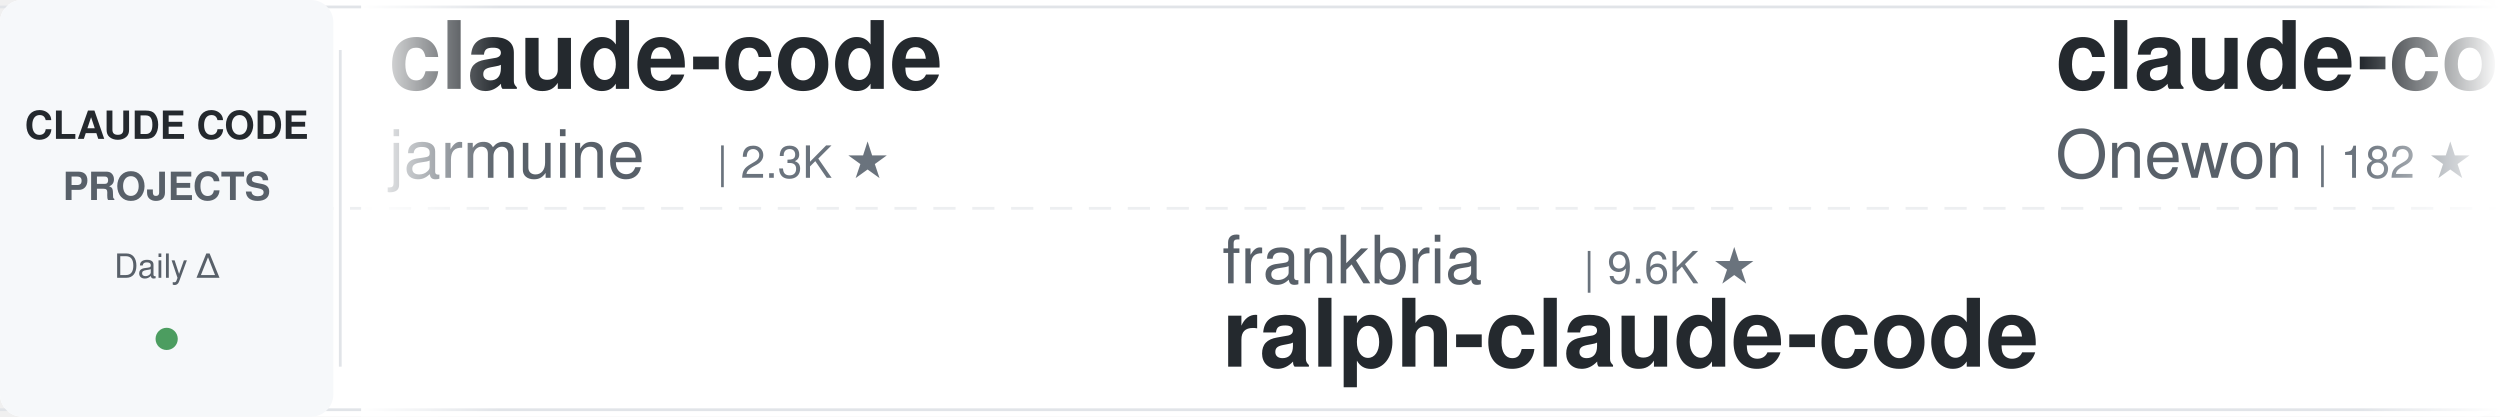
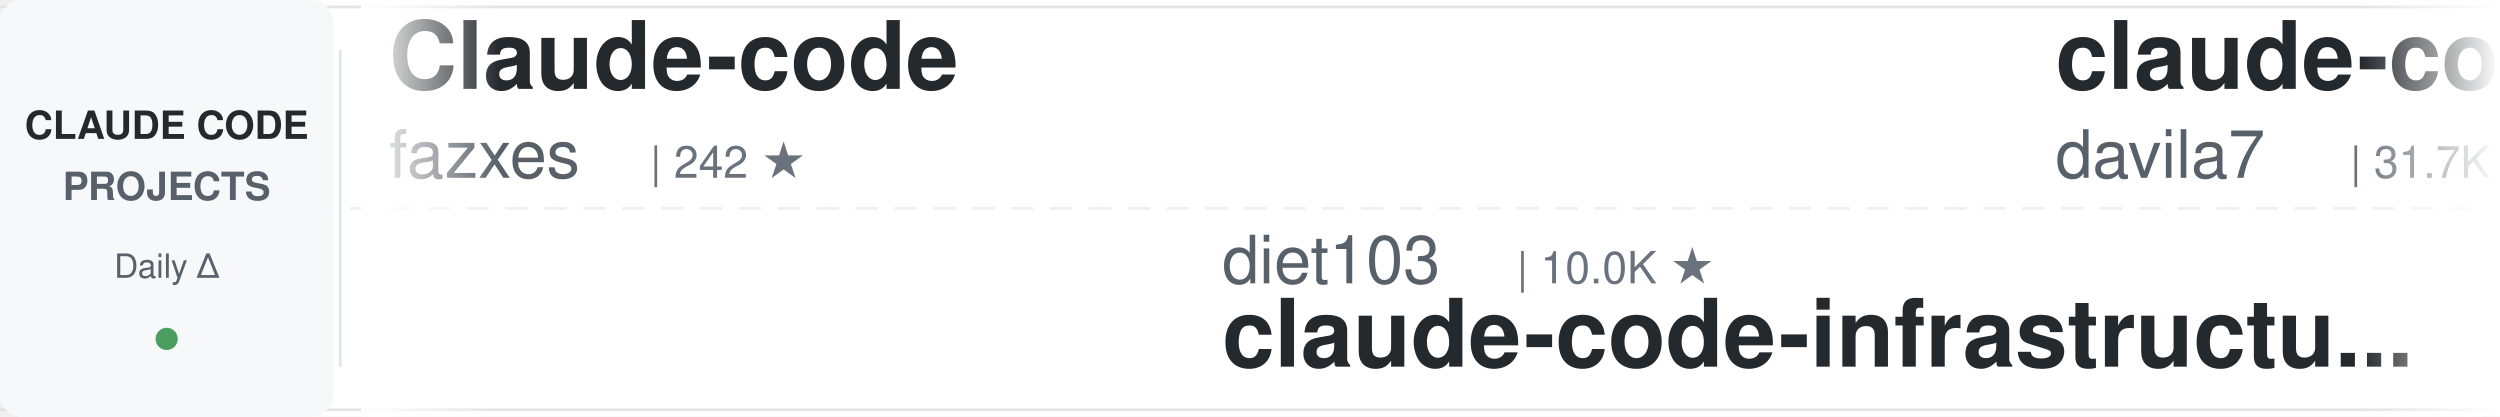
<svg xmlns="http://www.w3.org/2000/svg" width="900" height="150">
  <defs>
    <linearGradient id="awesomeLeftFade" x1="0%" y1="0%" x2="100%" y2="0%">
      <stop offset="0%" style="stop-color:#ffffff;stop-opacity:1" />
      <stop offset="100%" style="stop-color:#ffffff;stop-opacity:0" />
    </linearGradient>
    <linearGradient id="awesomeRightFade" x1="0%" y1="0%" x2="100%" y2="0%">
      <stop offset="0%" style="stop-color:#ffffff;stop-opacity:0" />
      <stop offset="100%" style="stop-color:#ffffff;stop-opacity:1" />
    </linearGradient>
  </defs>
  <rect width="900" height="150" fill="#ffffff" rx="8" />
  <rect x="0" y="2" width="900" height="1" fill="#e1e4e8" />
  <rect x="0" y="147" width="900" height="1" fill="#e1e4e8" />
  <line x1="0" y1="75" x2="900" y2="75" stroke="#e1e4e8" stroke-width="1" stroke-dasharray="8 6" opacity="0.6" />
  <rect x="0" y="0" width="120" height="150" fill="#f6f8fa" rx="8" />
  <text x="60" y="50" font-family="-apple-system, BlinkMacSystemFont, 'Segoe UI', Helvetica, Arial, sans-serif" font-size="14" font-weight="600" fill="#24292e" text-anchor="middle">CLAUDE CODE</text>
  <text x="60" y="72" font-family="-apple-system, BlinkMacSystemFont, 'Segoe UI', Helvetica, Arial, sans-serif" font-size="14" font-weight="600" fill="#586069" text-anchor="middle">PROJECTS</text>
  <text x="60" y="100" font-family="-apple-system, BlinkMacSystemFont, 'Segoe UI', Helvetica, Arial, sans-serif" font-size="12" font-weight="500" fill="#586069" text-anchor="middle">Daily Δ</text>
  <circle cx="60" cy="122" r="4" fill="#22863a" opacity="0.8" />
  <rect x="122" y="18" width="1" height="114" fill="#e1e4e8" />
  <clipPath id="awesomeTickerClip">
    <rect x="130" y="0" width="770" height="150" />
  </clipPath>
  <g clip-path="url(#awesomeTickerClip)">
    <g id="awesomeTickerItems">
      <animateTransform attributeName="transform" attributeType="XML" type="translate" from="0 0" to="-3000 0" dur="54s" repeatCount="indefinite" />
      <g transform="translate(0, 0)">
-         <text x="140" y="32" font-family="-apple-system, BlinkMacSystemFont, 'Segoe UI', Helvetica, Arial, sans-serif" font-size="34" font-weight="600" fill="#24292e">claude-code</text>
-         <text x="140" y="64" font-family="-apple-system, BlinkMacSystemFont, 'Segoe UI', Helvetica, Arial, sans-serif" font-size="24" font-weight="400" fill="#586069">jarmuine</text>
-         <text x="258" y="64" font-family="-apple-system, BlinkMacSystemFont, 'Segoe UI', Helvetica, Arial, sans-serif" font-size="16" font-weight="500" fill="#6a737d">| 2.3K ★</text>
+         <text x="140" y="32" font-family="-apple-system, BlinkMacSystemFont, 'Segoe UI', Helvetica, Arial, sans-serif" font-size="34" font-weight="600" fill="#24292e">Claude-code</text>
+         <text x="140" y="64" font-family="-apple-system, BlinkMacSystemFont, 'Segoe UI', Helvetica, Arial, sans-serif" font-size="24" font-weight="400" fill="#586069">fazxes</text>
+         <text x="234" y="64" font-family="-apple-system, BlinkMacSystemFont, 'Segoe UI', Helvetica, Arial, sans-serif" font-size="16" font-weight="500" fill="#6a737d">| 242 ★</text>
      </g>
      <g transform="translate(300, 0)">
-         <text x="140" y="102" font-family="-apple-system, BlinkMacSystemFont, 'Segoe UI', Helvetica, Arial, sans-serif" font-size="24" font-weight="400" fill="#586069">frankbria</text>
-         <text x="270" y="102" font-family="-apple-system, BlinkMacSystemFont, 'Segoe UI', Helvetica, Arial, sans-serif" font-size="16" font-weight="500" fill="#6a737d">| 9.6K ★</text>
-         <text x="140" y="132" font-family="-apple-system, BlinkMacSystemFont, 'Segoe UI', Helvetica, Arial, sans-serif" font-size="34" font-weight="600" fill="#24292e">ralph-claude-code</text>
+         <text x="140" y="102" font-family="-apple-system, BlinkMacSystemFont, 'Segoe UI', Helvetica, Arial, sans-serif" font-size="24" font-weight="400" fill="#586069">diet103</text>
+         <text x="246" y="102" font-family="-apple-system, BlinkMacSystemFont, 'Segoe UI', Helvetica, Arial, sans-serif" font-size="16" font-weight="500" fill="#6a737d">| 10.0K ★</text>
+         <text x="140" y="132" font-family="-apple-system, BlinkMacSystemFont, 'Segoe UI', Helvetica, Arial, sans-serif" font-size="34" font-weight="600" fill="#24292e">claude-code-infrastructu...</text>
      </g>
      <g transform="translate(600, 0)">
-         <text x="140" y="32" font-family="-apple-system, BlinkMacSystemFont, 'Segoe UI', Helvetica, Arial, sans-serif" font-size="34" font-weight="600" fill="#24292e">claude-code</text>
-         <text x="140" y="64" font-family="-apple-system, BlinkMacSystemFont, 'Segoe UI', Helvetica, Arial, sans-serif" font-size="24" font-weight="400" fill="#586069">Onewon</text>
-         <text x="234" y="64" font-family="-apple-system, BlinkMacSystemFont, 'Segoe UI', Helvetica, Arial, sans-serif" font-size="16" font-weight="500" fill="#6a737d">| 182 ★</text>
+         <text x="140" y="32" font-family="-apple-system, BlinkMacSystemFont, 'Segoe UI', Helvetica, Arial, sans-serif" font-size="34" font-weight="600" fill="#24292e">claude-code-templates</text>
+         <text x="140" y="64" font-family="-apple-system, BlinkMacSystemFont, 'Segoe UI', Helvetica, Arial, sans-serif" font-size="24" font-weight="400" fill="#586069">davila7</text>
+         <text x="246" y="64" font-family="-apple-system, BlinkMacSystemFont, 'Segoe UI', Helvetica, Arial, sans-serif" font-size="16" font-weight="500" fill="#6a737d">| 31.7K ★</text>
+         <text x="332" y="64" font-family="-apple-system, BlinkMacSystemFont, 'Segoe UI', Helvetica, Arial, sans-serif" font-size="16" font-weight="500" fill="#22863a"> +146</text>
      </g>
      <g transform="translate(900, 0)">
-         <text x="140" y="102" font-family="-apple-system, BlinkMacSystemFont, 'Segoe UI', Helvetica, Arial, sans-serif" font-size="24" font-weight="400" fill="#586069">ghuntley</text>
-         <text x="258" y="102" font-family="-apple-system, BlinkMacSystemFont, 'Segoe UI', Helvetica, Arial, sans-serif" font-size="16" font-weight="500" fill="#6a737d">| 991 ★</text>
-         <text x="140" y="132" font-family="-apple-system, BlinkMacSystemFont, 'Segoe UI', Helvetica, Arial, sans-serif" font-size="34" font-weight="600" fill="#24292e">claude-code-source-code-...</text>
+         <text x="140" y="102" font-family="-apple-system, BlinkMacSystemFont, 'Segoe UI', Helvetica, Arial, sans-serif" font-size="24" font-weight="400" fill="#586069">SeemSeam</text>
+         <text x="258" y="102" font-family="-apple-system, BlinkMacSystemFont, 'Segoe UI', Helvetica, Arial, sans-serif" font-size="16" font-weight="500" fill="#6a737d">| 3.5K ★</text>
+         <text x="335" y="102" font-family="-apple-system, BlinkMacSystemFont, 'Segoe UI', Helvetica, Arial, sans-serif" font-size="16" font-weight="500" fill="#22863a"> +1</text>
+         <text x="140" y="132" font-family="-apple-system, BlinkMacSystemFont, 'Segoe UI', Helvetica, Arial, sans-serif" font-size="34" font-weight="600" fill="#24292e">claude_codex_bridge</text>
      </g>
      <g transform="translate(1200, 0)">
-         <text x="140" y="32" font-family="-apple-system, BlinkMacSystemFont, 'Segoe UI', Helvetica, Arial, sans-serif" font-size="34" font-weight="600" fill="#24292e">claude-code</text>
-         <text x="140" y="64" font-family="-apple-system, BlinkMacSystemFont, 'Segoe UI', Helvetica, Arial, sans-serif" font-size="24" font-weight="400" fill="#586069">VineeTagarwaL-code</text>
-         <text x="378" y="64" font-family="-apple-system, BlinkMacSystemFont, 'Segoe UI', Helvetica, Arial, sans-serif" font-size="16" font-weight="500" fill="#6a737d">| 273 ★</text>
+         <text x="140" y="32" font-family="-apple-system, BlinkMacSystemFont, 'Segoe UI', Helvetica, Arial, sans-serif" font-size="34" font-weight="600" fill="#24292e">claude-code-local</text>
+         <text x="140" y="64" font-family="-apple-system, BlinkMacSystemFont, 'Segoe UI', Helvetica, Arial, sans-serif" font-size="24" font-weight="400" fill="#586069">nicedreamzapp</text>
+         <text x="318" y="64" font-family="-apple-system, BlinkMacSystemFont, 'Segoe UI', Helvetica, Arial, sans-serif" font-size="16" font-weight="500" fill="#6a737d">| 3.3K ★</text>
+         <text x="395" y="64" font-family="-apple-system, BlinkMacSystemFont, 'Segoe UI', Helvetica, Arial, sans-serif" font-size="16" font-weight="500" fill="#22863a"> +1</text>
      </g>
      <g transform="translate(1500, 0)">
-         <text x="140" y="102" font-family="-apple-system, BlinkMacSystemFont, 'Segoe UI', Helvetica, Arial, sans-serif" font-size="24" font-weight="400" fill="#586069">KPR111</text>
-         <text x="234" y="102" font-family="-apple-system, BlinkMacSystemFont, 'Segoe UI', Helvetica, Arial, sans-serif" font-size="16" font-weight="500" fill="#6a737d">| 18 ★</text>
+         <text x="140" y="102" font-family="-apple-system, BlinkMacSystemFont, 'Segoe UI', Helvetica, Arial, sans-serif" font-size="24" font-weight="400" fill="#586069">Donchitos</text>
+         <text x="270" y="102" font-family="-apple-system, BlinkMacSystemFont, 'Segoe UI', Helvetica, Arial, sans-serif" font-size="16" font-weight="500" fill="#6a737d">| 25.4K ★</text>
+         <text x="356" y="102" font-family="-apple-system, BlinkMacSystemFont, 'Segoe UI', Helvetica, Arial, sans-serif" font-size="16" font-weight="500" fill="#22863a"> +18</text>
+         <text x="140" y="132" font-family="-apple-system, BlinkMacSystemFont, 'Segoe UI', Helvetica, Arial, sans-serif" font-size="34" font-weight="600" fill="#24292e">Claude-Code-Game-Studios</text>
+       </g>
+       <g transform="translate(1800, 0)">
+         <text x="140" y="32" font-family="-apple-system, BlinkMacSystemFont, 'Segoe UI', Helvetica, Arial, sans-serif" font-size="34" font-weight="600" fill="#24292e">claude-code-proxy</text>
+         <text x="140" y="64" font-family="-apple-system, BlinkMacSystemFont, 'Segoe UI', Helvetica, Arial, sans-serif" font-size="24" font-weight="400" fill="#586069">fuergaosi233</text>
+         <text x="306" y="64" font-family="-apple-system, BlinkMacSystemFont, 'Segoe UI', Helvetica, Arial, sans-serif" font-size="16" font-weight="500" fill="#6a737d">| 2.8K ★</text>
+       </g>
+       <g transform="translate(2100, 0)">
+         <text x="140" y="102" font-family="-apple-system, BlinkMacSystemFont, 'Segoe UI', Helvetica, Arial, sans-serif" font-size="24" font-weight="400" fill="#586069">oboard</text>
+         <text x="234" y="102" font-family="-apple-system, BlinkMacSystemFont, 'Segoe UI', Helvetica, Arial, sans-serif" font-size="16" font-weight="500" fill="#6a737d">| 3.3K ★</text>
+         <text x="140" y="132" font-family="-apple-system, BlinkMacSystemFont, 'Segoe UI', Helvetica, Arial, sans-serif" font-size="34" font-weight="600" fill="#24292e">claude-code-rev</text>
+       </g>
+       <g transform="translate(2400, 0)">
+         <text x="140" y="32" font-family="-apple-system, BlinkMacSystemFont, 'Segoe UI', Helvetica, Arial, sans-serif" font-size="34" font-weight="600" fill="#24292e">pi-vs-claude-code</text>
+         <text x="140" y="64" font-family="-apple-system, BlinkMacSystemFont, 'Segoe UI', Helvetica, Arial, sans-serif" font-size="24" font-weight="400" fill="#586069">disler</text>
+         <text x="234" y="64" font-family="-apple-system, BlinkMacSystemFont, 'Segoe UI', Helvetica, Arial, sans-serif" font-size="16" font-weight="500" fill="#6a737d">| 1.7K ★</text>
+       </g>
+       <g transform="translate(2700, 0)">
+         <text x="140" y="102" font-family="-apple-system, BlinkMacSystemFont, 'Segoe UI', Helvetica, Arial, sans-serif" font-size="24" font-weight="400" fill="#586069">pengchengneo</text>
+         <text x="306" y="102" font-family="-apple-system, BlinkMacSystemFont, 'Segoe UI', Helvetica, Arial, sans-serif" font-size="16" font-weight="500" fill="#6a737d">| 1.8K ★</text>
        <text x="140" y="132" font-family="-apple-system, BlinkMacSystemFont, 'Segoe UI', Helvetica, Arial, sans-serif" font-size="34" font-weight="600" fill="#24292e">Claude-Code</text>
      </g>
-       <g transform="translate(1800, 0)">
-         <text x="140" y="32" font-family="-apple-system, BlinkMacSystemFont, 'Segoe UI', Helvetica, Arial, sans-serif" font-size="34" font-weight="600" fill="#24292e">claude-code-prompts</text>
-         <text x="140" y="64" font-family="-apple-system, BlinkMacSystemFont, 'Segoe UI', Helvetica, Arial, sans-serif" font-size="24" font-weight="400" fill="#586069">repowise-dev</text>
-         <text x="306" y="64" font-family="-apple-system, BlinkMacSystemFont, 'Segoe UI', Helvetica, Arial, sans-serif" font-size="16" font-weight="500" fill="#6a737d">| 1.2K ★</text>
-         <text x="383" y="64" font-family="-apple-system, BlinkMacSystemFont, 'Segoe UI', Helvetica, Arial, sans-serif" font-size="16" font-weight="500" fill="#22863a"> +1</text>
-       </g>
-       <g transform="translate(2100, 0)">
-         <text x="140" y="102" font-family="-apple-system, BlinkMacSystemFont, 'Segoe UI', Helvetica, Arial, sans-serif" font-size="24" font-weight="400" fill="#586069">Yeachan-Heo</text>
-         <text x="294" y="102" font-family="-apple-system, BlinkMacSystemFont, 'Segoe UI', Helvetica, Arial, sans-serif" font-size="16" font-weight="500" fill="#6a737d">| 39.3K ★</text>
-         <text x="380" y="102" font-family="-apple-system, BlinkMacSystemFont, 'Segoe UI', Helvetica, Arial, sans-serif" font-size="16" font-weight="500" fill="#22863a"> +2</text>
-         <text x="140" y="132" font-family="-apple-system, BlinkMacSystemFont, 'Segoe UI', Helvetica, Arial, sans-serif" font-size="34" font-weight="600" fill="#24292e">oh-my-claudecode</text>
-       </g>
-       <g transform="translate(2400, 0)">
-         <text x="140" y="32" font-family="-apple-system, BlinkMacSystemFont, 'Segoe UI', Helvetica, Arial, sans-serif" font-size="34" font-weight="600" fill="#24292e">claude-code</text>
-         <text x="140" y="64" font-family="-apple-system, BlinkMacSystemFont, 'Segoe UI', Helvetica, Arial, sans-serif" font-size="24" font-weight="400" fill="#586069">isboyjc</text>
-         <text x="246" y="64" font-family="-apple-system, BlinkMacSystemFont, 'Segoe UI', Helvetica, Arial, sans-serif" font-size="16" font-weight="500" fill="#6a737d">| 162 ★</text>
-       </g>
-       <g transform="translate(2700, 0)">
-         <text x="140" y="102" font-family="-apple-system, BlinkMacSystemFont, 'Segoe UI', Helvetica, Arial, sans-serif" font-size="24" font-weight="400" fill="#586069">chauncygu</text>
-         <text x="270" y="102" font-family="-apple-system, BlinkMacSystemFont, 'Segoe UI', Helvetica, Arial, sans-serif" font-size="16" font-weight="500" fill="#6a737d">| 2.8K ★</text>
-         <text x="140" y="132" font-family="-apple-system, BlinkMacSystemFont, 'Segoe UI', Helvetica, Arial, sans-serif" font-size="34" font-weight="600" fill="#24292e">collection-claude-code-s...</text>
-       </g>
      <g transform="translate(3000, 0)">
-         <text x="140" y="32" font-family="-apple-system, BlinkMacSystemFont, 'Segoe UI', Helvetica, Arial, sans-serif" font-size="34" font-weight="600" fill="#24292e">claude-code</text>
-         <text x="140" y="64" font-family="-apple-system, BlinkMacSystemFont, 'Segoe UI', Helvetica, Arial, sans-serif" font-size="24" font-weight="400" fill="#586069">jarmuine</text>
-         <text x="258" y="64" font-family="-apple-system, BlinkMacSystemFont, 'Segoe UI', Helvetica, Arial, sans-serif" font-size="16" font-weight="500" fill="#6a737d">| 2.3K ★</text>
+         <text x="140" y="32" font-family="-apple-system, BlinkMacSystemFont, 'Segoe UI', Helvetica, Arial, sans-serif" font-size="34" font-weight="600" fill="#24292e">Claude-code</text>
+         <text x="140" y="64" font-family="-apple-system, BlinkMacSystemFont, 'Segoe UI', Helvetica, Arial, sans-serif" font-size="24" font-weight="400" fill="#586069">fazxes</text>
+         <text x="234" y="64" font-family="-apple-system, BlinkMacSystemFont, 'Segoe UI', Helvetica, Arial, sans-serif" font-size="16" font-weight="500" fill="#6a737d">| 242 ★</text>
      </g>
      <g transform="translate(3300, 0)">
-         <text x="140" y="102" font-family="-apple-system, BlinkMacSystemFont, 'Segoe UI', Helvetica, Arial, sans-serif" font-size="24" font-weight="400" fill="#586069">frankbria</text>
-         <text x="270" y="102" font-family="-apple-system, BlinkMacSystemFont, 'Segoe UI', Helvetica, Arial, sans-serif" font-size="16" font-weight="500" fill="#6a737d">| 9.6K ★</text>
-         <text x="140" y="132" font-family="-apple-system, BlinkMacSystemFont, 'Segoe UI', Helvetica, Arial, sans-serif" font-size="34" font-weight="600" fill="#24292e">ralph-claude-code</text>
+         <text x="140" y="102" font-family="-apple-system, BlinkMacSystemFont, 'Segoe UI', Helvetica, Arial, sans-serif" font-size="24" font-weight="400" fill="#586069">diet103</text>
+         <text x="246" y="102" font-family="-apple-system, BlinkMacSystemFont, 'Segoe UI', Helvetica, Arial, sans-serif" font-size="16" font-weight="500" fill="#6a737d">| 10.0K ★</text>
+         <text x="140" y="132" font-family="-apple-system, BlinkMacSystemFont, 'Segoe UI', Helvetica, Arial, sans-serif" font-size="34" font-weight="600" fill="#24292e">claude-code-infrastructu...</text>
      </g>
      <g transform="translate(3600, 0)">
-         <text x="140" y="32" font-family="-apple-system, BlinkMacSystemFont, 'Segoe UI', Helvetica, Arial, sans-serif" font-size="34" font-weight="600" fill="#24292e">claude-code</text>
-         <text x="140" y="64" font-family="-apple-system, BlinkMacSystemFont, 'Segoe UI', Helvetica, Arial, sans-serif" font-size="24" font-weight="400" fill="#586069">Onewon</text>
-         <text x="234" y="64" font-family="-apple-system, BlinkMacSystemFont, 'Segoe UI', Helvetica, Arial, sans-serif" font-size="16" font-weight="500" fill="#6a737d">| 182 ★</text>
+         <text x="140" y="32" font-family="-apple-system, BlinkMacSystemFont, 'Segoe UI', Helvetica, Arial, sans-serif" font-size="34" font-weight="600" fill="#24292e">claude-code-templates</text>
+         <text x="140" y="64" font-family="-apple-system, BlinkMacSystemFont, 'Segoe UI', Helvetica, Arial, sans-serif" font-size="24" font-weight="400" fill="#586069">davila7</text>
+         <text x="246" y="64" font-family="-apple-system, BlinkMacSystemFont, 'Segoe UI', Helvetica, Arial, sans-serif" font-size="16" font-weight="500" fill="#6a737d">| 31.7K ★</text>
+         <text x="332" y="64" font-family="-apple-system, BlinkMacSystemFont, 'Segoe UI', Helvetica, Arial, sans-serif" font-size="16" font-weight="500" fill="#22863a"> +146</text>
      </g>
      <g transform="translate(3900, 0)">
-         <text x="140" y="102" font-family="-apple-system, BlinkMacSystemFont, 'Segoe UI', Helvetica, Arial, sans-serif" font-size="24" font-weight="400" fill="#586069">ghuntley</text>
-         <text x="258" y="102" font-family="-apple-system, BlinkMacSystemFont, 'Segoe UI', Helvetica, Arial, sans-serif" font-size="16" font-weight="500" fill="#6a737d">| 991 ★</text>
-         <text x="140" y="132" font-family="-apple-system, BlinkMacSystemFont, 'Segoe UI', Helvetica, Arial, sans-serif" font-size="34" font-weight="600" fill="#24292e">claude-code-source-code-...</text>
+         <text x="140" y="102" font-family="-apple-system, BlinkMacSystemFont, 'Segoe UI', Helvetica, Arial, sans-serif" font-size="24" font-weight="400" fill="#586069">SeemSeam</text>
+         <text x="258" y="102" font-family="-apple-system, BlinkMacSystemFont, 'Segoe UI', Helvetica, Arial, sans-serif" font-size="16" font-weight="500" fill="#6a737d">| 3.5K ★</text>
+         <text x="335" y="102" font-family="-apple-system, BlinkMacSystemFont, 'Segoe UI', Helvetica, Arial, sans-serif" font-size="16" font-weight="500" fill="#22863a"> +1</text>
+         <text x="140" y="132" font-family="-apple-system, BlinkMacSystemFont, 'Segoe UI', Helvetica, Arial, sans-serif" font-size="34" font-weight="600" fill="#24292e">claude_codex_bridge</text>
      </g>
    </g>
  </g>
  <rect x="130" y="0" width="50" height="150" fill="url(#awesomeLeftFade)" />
  <rect x="850" y="0" width="50" height="150" fill="url(#awesomeRightFade)" />
</svg>
